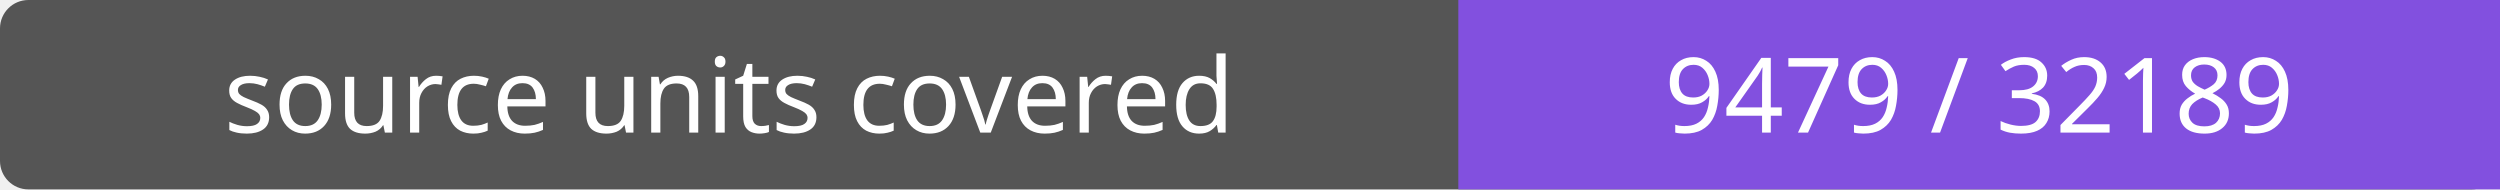
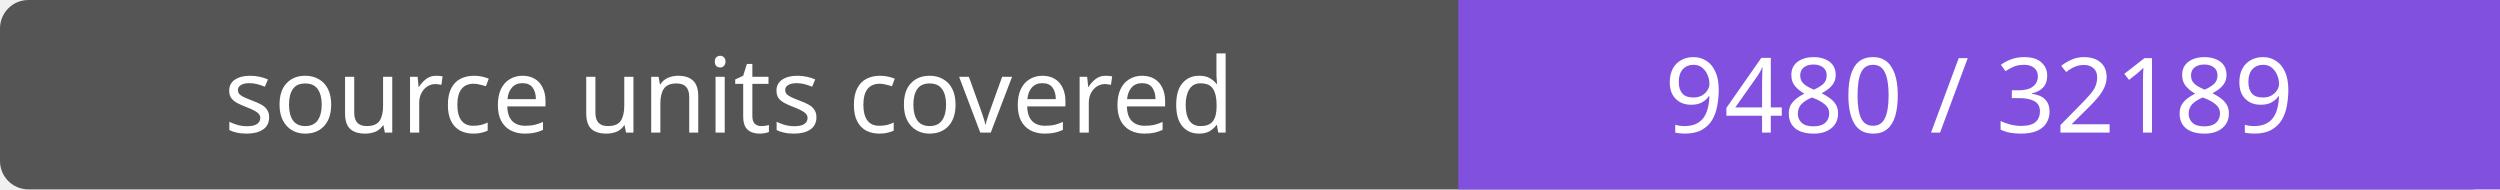
- <svg xmlns="http://www.w3.org/2000/svg" width="264" height="20" role="img" aria-label="source units covered: 9479 / 32189">
+ <svg xmlns="http://www.w3.org/2000/svg" width="264" height="20" role="img" aria-label="source units covered: 9480 / 32189">
  <rect width="264" height="20" rx="3" fill="#555" />
  <path fill="#8250df" d="M154 0h110v20H154z" />
  <g fill="#fff" text-anchor="middle" font-family="Verdana,sans-serif" font-size="11">
    <text x="77.0" y="14">source units covered</text>
-     <text x="209.0" y="14">9479 / 32189</text>
+     <text x="209.0" y="14">9480 / 32189</text>
  </g>
</svg>
